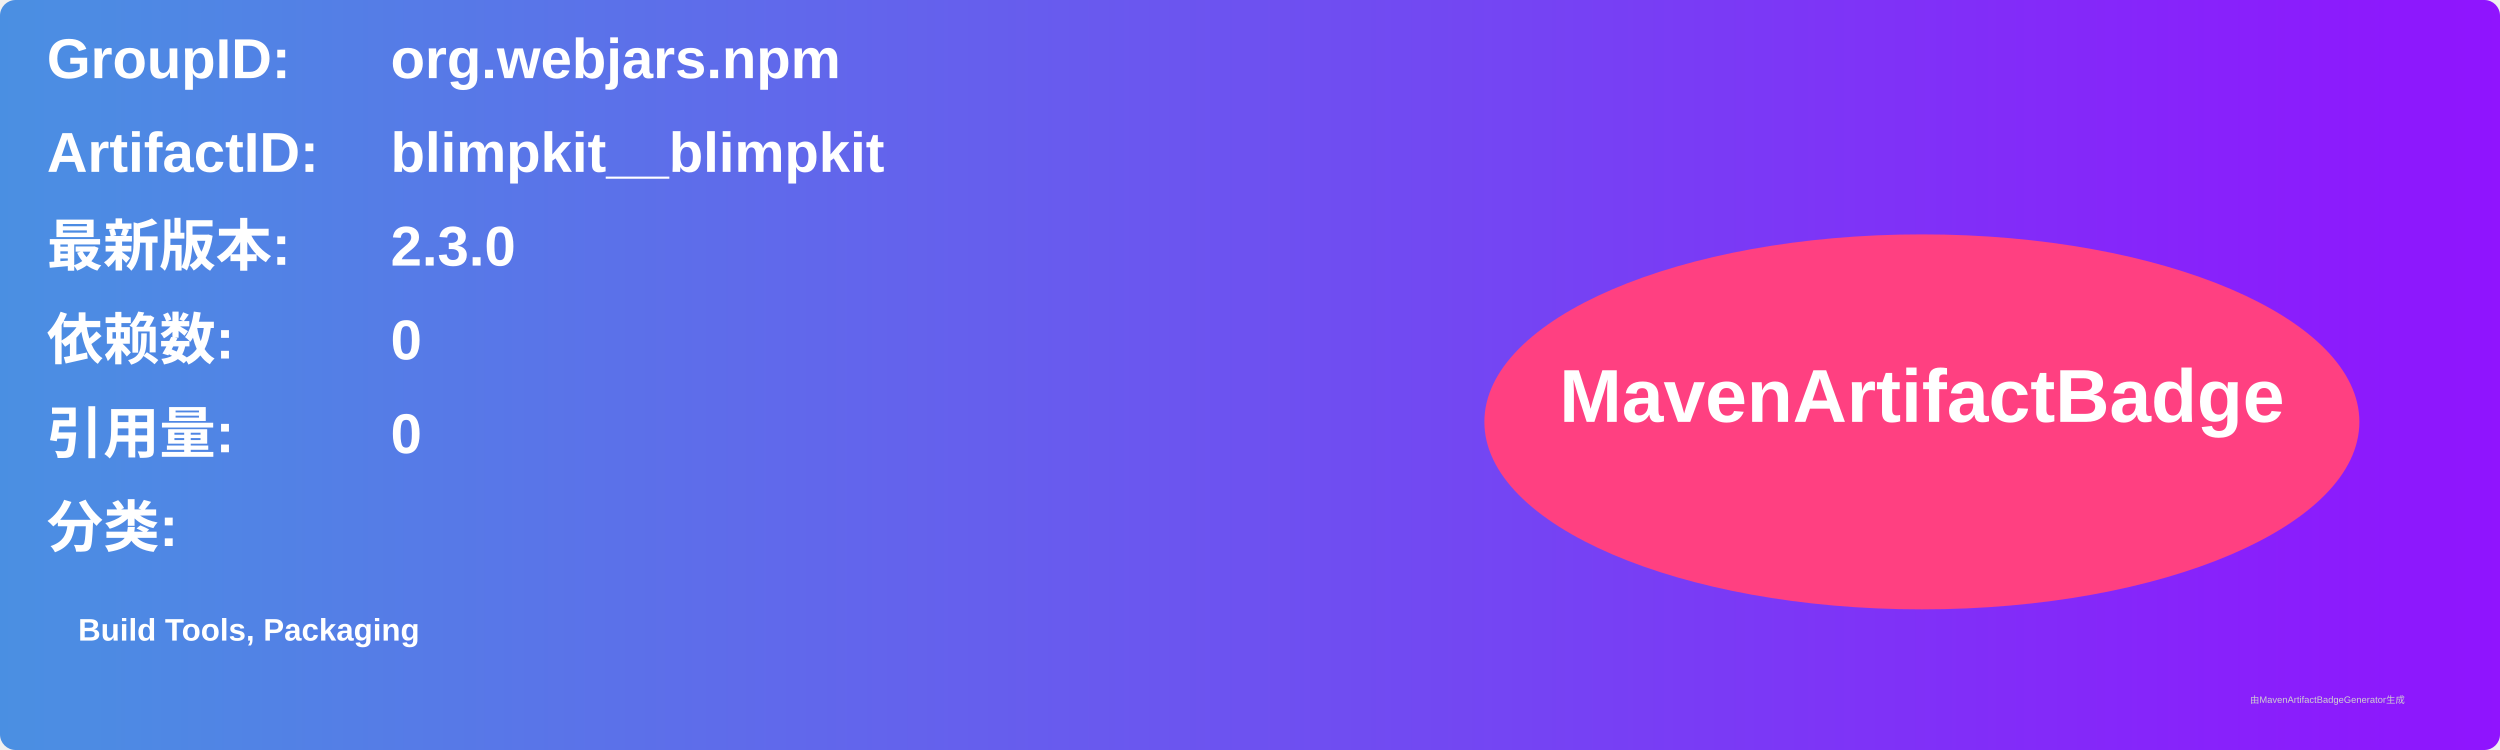
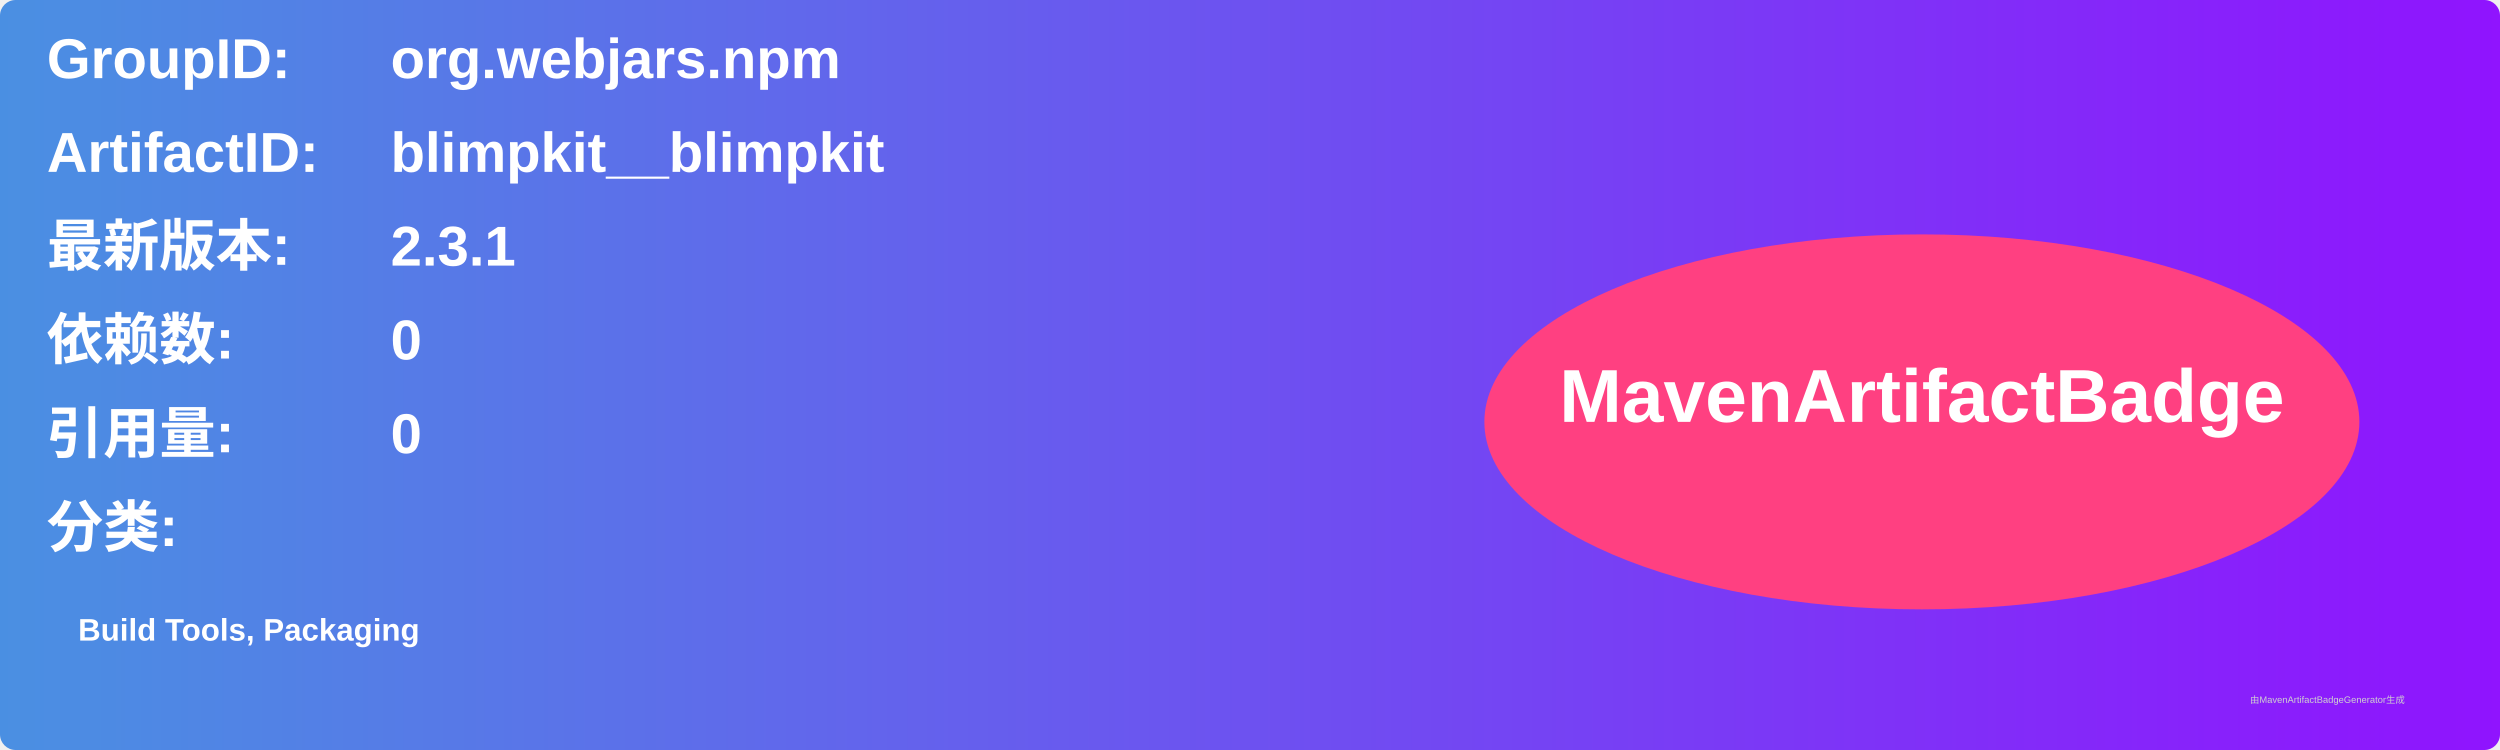
<svg xmlns="http://www.w3.org/2000/svg" width="800" height="240" viewBox="0 0 800 240">
  <linearGradient id="grad" x1="0%" y1="0%" x2="100%" y2="0%">
    <stop offset="0%" stop-color="#4a90e2" />
    <stop offset="100%" stop-color="#9013fe" />
  </linearGradient>
  <rect width="100%" height="100%" rx="5" ry="5" fill="url(#grad)" />
  <g transform="translate(15, 15)">
    <text x="0" y="10" font-family="Arial" font-size="18" fill="white" font-weight="bold" width="260">GroupID:</text>
    <text x="110" y="10" font-family="Arial" font-size="18" fill="white" font-weight="bold" width="460">org.webjars.npm</text>
    <text x="0" y="40" font-family="Arial" font-size="18" fill="white" font-weight="bold" width="260">ArtifactID:</text>
    <text x="110" y="40" font-family="Arial" font-size="18" fill="white" font-weight="bold" width="460">blimpkit__blimpkit</text>
    <text x="0" y="70" font-family="Arial" font-size="18" fill="white" font-weight="bold">最新版本:</text>
    <text x="110" y="70" font-family="Arial" font-size="18" fill="white" font-weight="bold">
-       <tspan font-weight="bold">2.3.0</tspan>
+       <tspan font-weight="bold">2.3.1</tspan>
    </text>
    <text x="0" y="100" font-family="Arial" font-size="18" fill="white" font-weight="bold">依赖数: </text>
    <text x="110" y="100" font-family="Arial" font-size="18" fill="white">
      <tspan font-weight="bold">0</tspan>
    </text>
    <text x="0" y="130" font-family="Arial" font-size="18" fill="white" font-weight="bold">引用量: </text>
    <text x="110" y="130" font-family="Arial" font-size="18" fill="white">
      <tspan font-weight="bold">0</tspan>
    </text>
    <text x="0" y="160" font-family="Arial" font-size="18" fill="white" font-weight="bold">分类:</text>
    <text x="10" y="190" font-family="Arial" font-size="10" fill="white">
      <tspan font-weight="bold">Build Tools, Packaging</tspan>
    </text>
    <ellipse cx="600" cy="120" rx="140" ry="60" fill="#ff4081" />
    <text x="600" y="120" text-anchor="middle" font-family="Arial" font-size="24" fill="white" font-weight="bold">MavenArtifactBadge</text>
  </g>
  <text x="720" y="225" font-family="Arial" font-size="3" fill="#d0d0d0">由MavenArtifactBadgeGenerator生成</text>
</svg>
